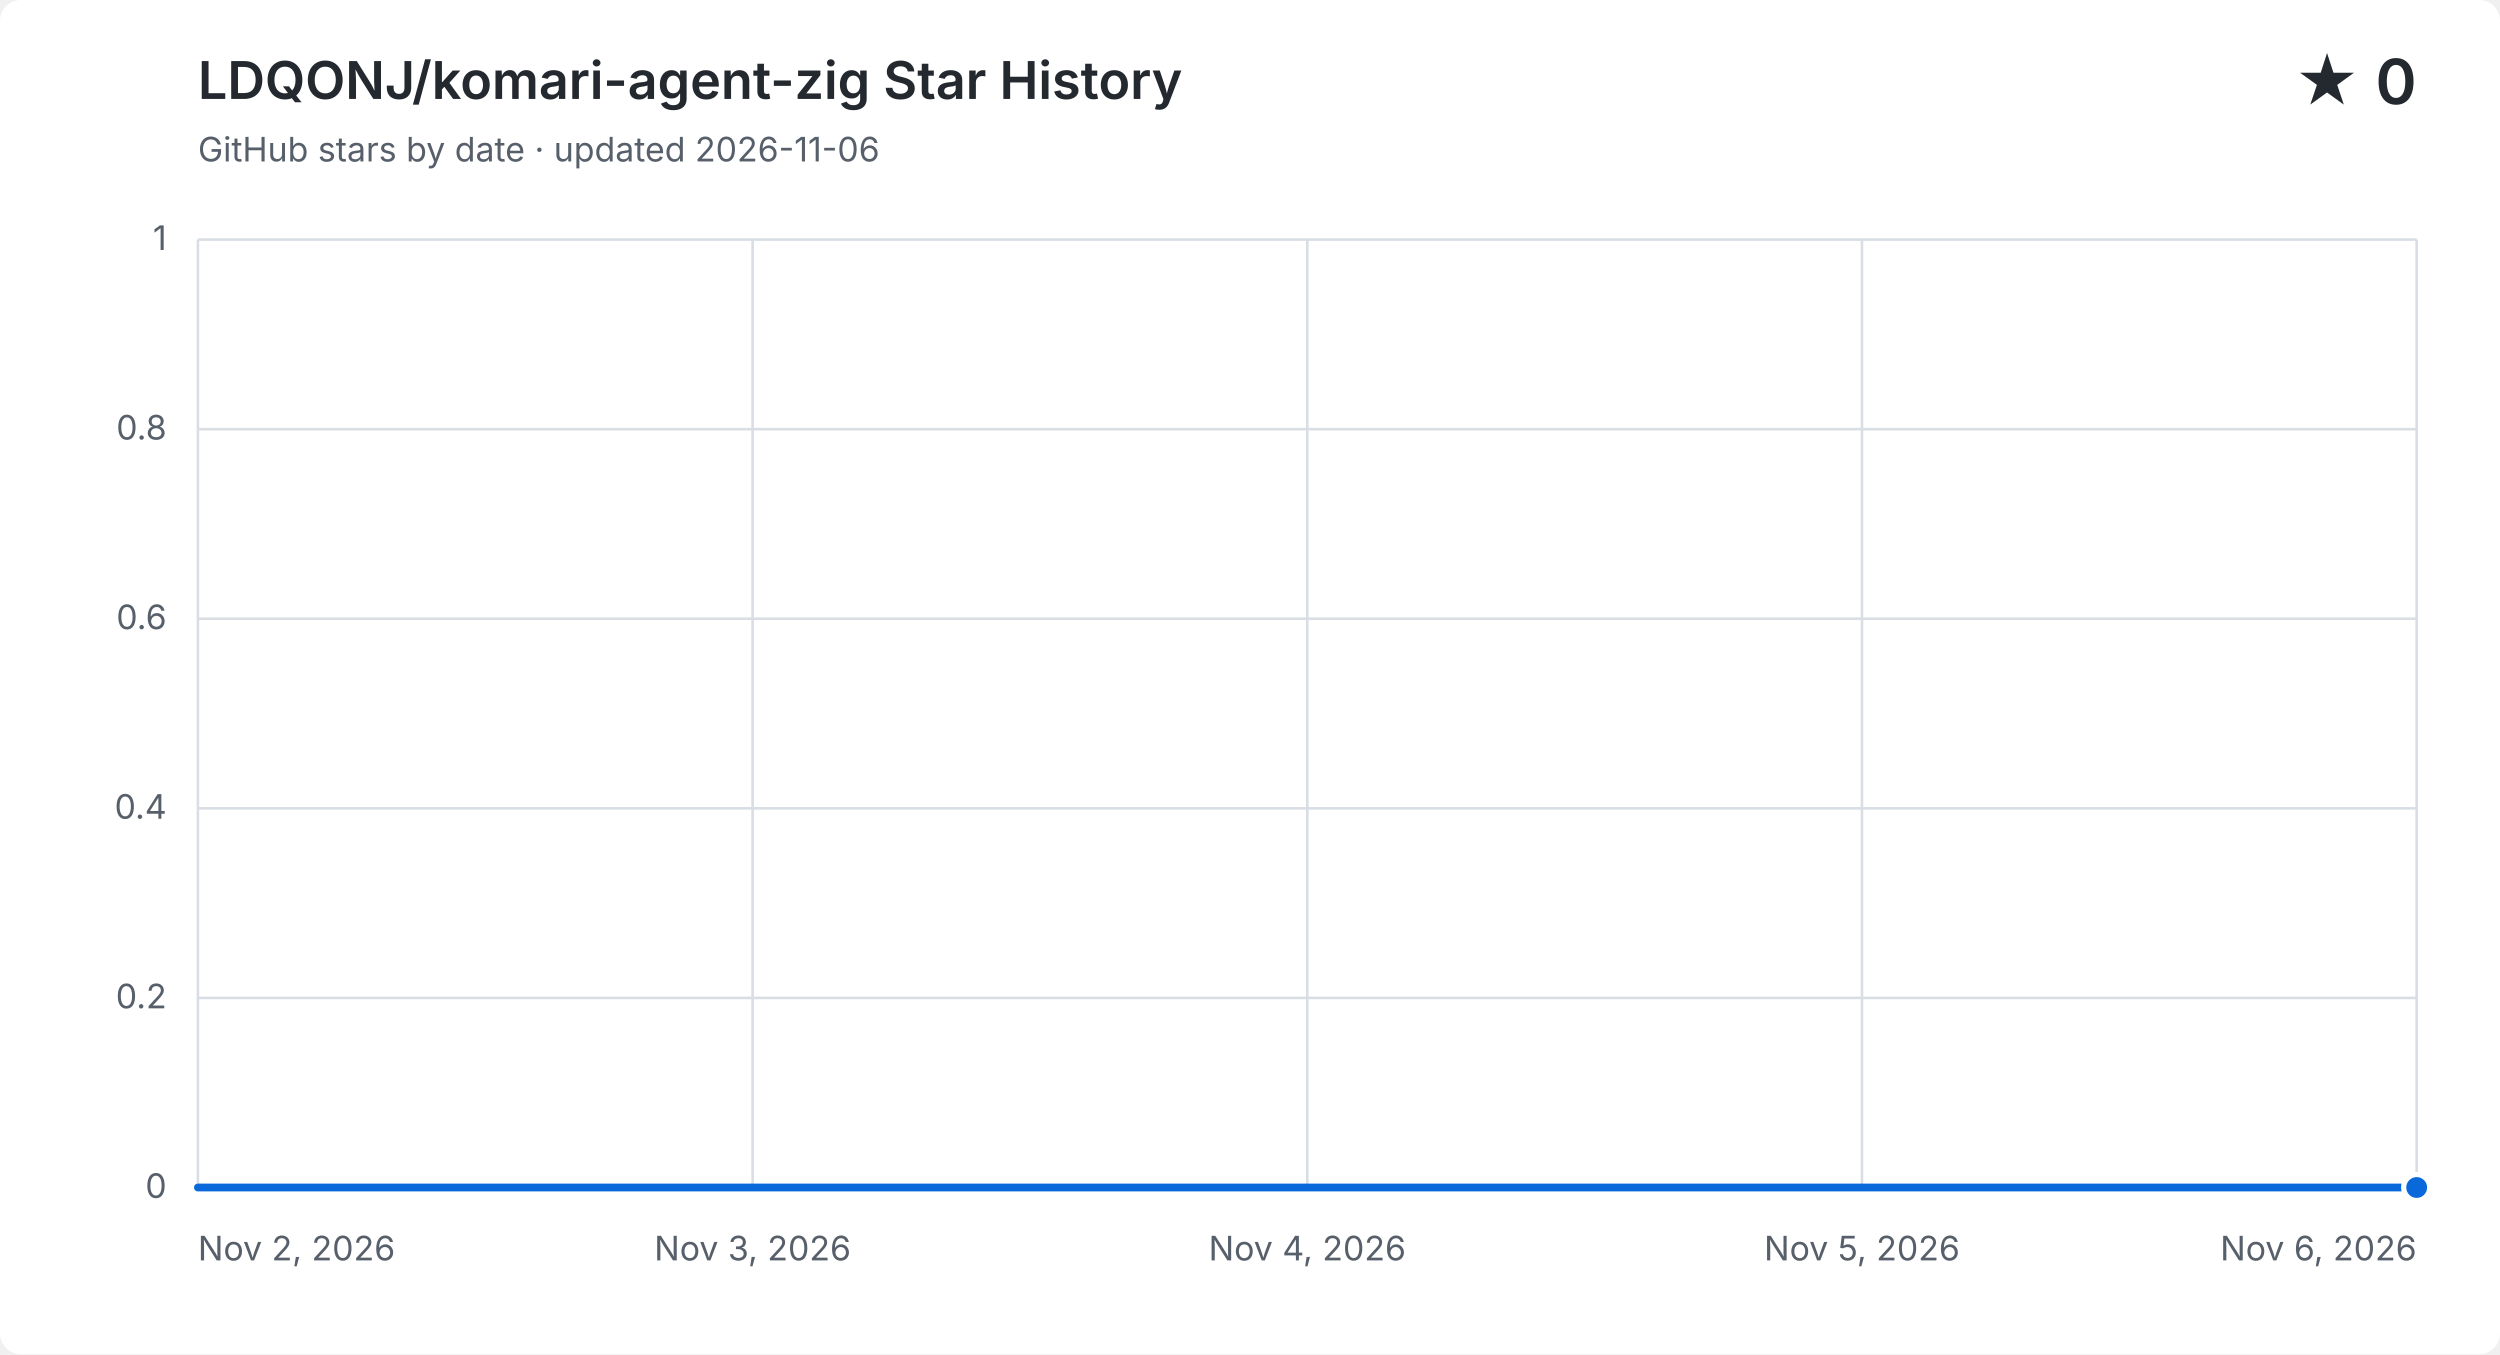
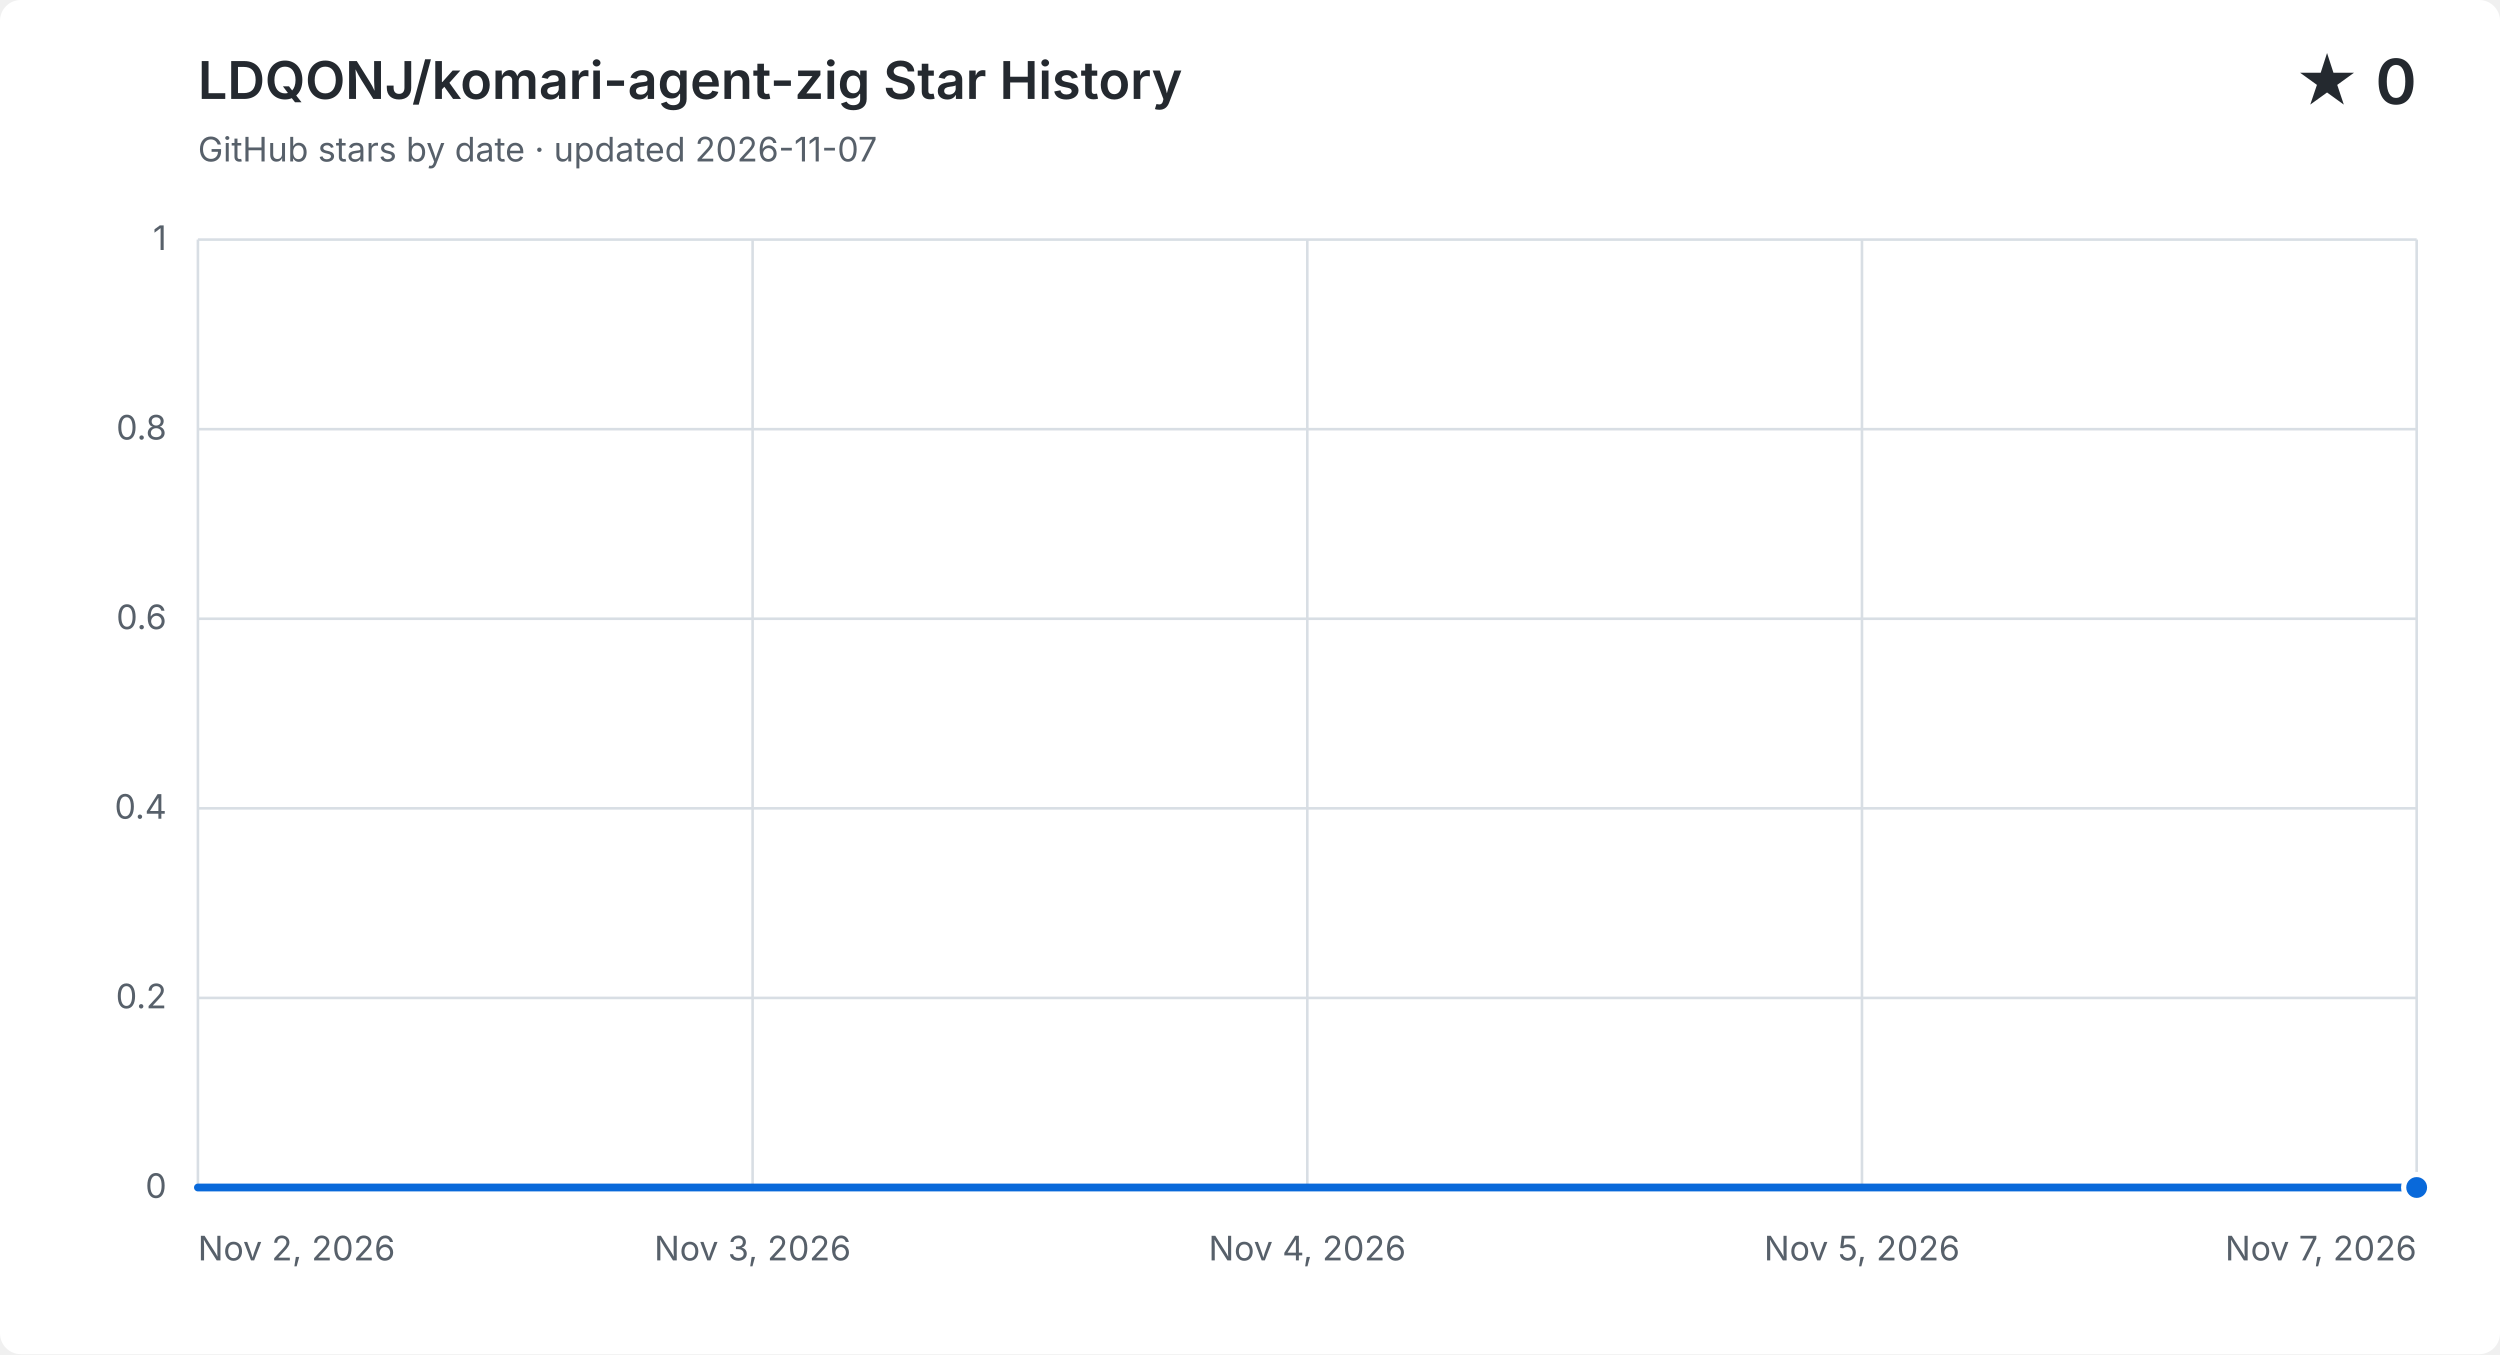
<svg xmlns="http://www.w3.org/2000/svg" width="960" height="520" viewBox="0 0 960 520" role="img" aria-labelledby="title description">
  <style>
    .background { fill: #ffffff; } .grid { fill: none; stroke: #d8dee4; stroke-width: 1; }
    .label, .subtitle { fill: #57606a; font: 13px -apple-system, BlinkMacSystemFont, "Segoe UI", sans-serif; }
    .heading, .value { fill: #24292f; font-family: -apple-system, BlinkMacSystemFont, "Segoe UI", sans-serif; }
    .heading { font-size: 20px; font-weight: 600; } .value { font-size: 24px; font-weight: 600; }
    .area { fill: #0969da; opacity: .12; } .line { fill: none; stroke: #0969da; stroke-linecap: round; stroke-linejoin: round; stroke-width: 3; }
    .point { fill: #0969da; stroke: #ffffff; stroke-width: 2; }
    @media (prefers-color-scheme: dark) {
      .background { fill: #0d1117; } .grid { stroke: #30363d; } .label, .subtitle { fill: #8b949e; }
      .heading, .value { fill: #f0f6fc; } .area { fill: #58a6ff; } .line { stroke: #58a6ff; } .point { fill: #58a6ff; stroke: #0d1117; }
    }
  </style>
  <rect class="background" width="960" height="520" rx="8" />
  <text class="heading" x="76" y="38">LDQONJ/komari-agent-zig Star History</text>
-   <text class="subtitle" x="76" y="62">GitHub stars by date · updated 2026-11-06</text>
+   <text class="subtitle" x="76" y="62">GitHub stars by date · updated 2026-11-07</text>
  <text class="value" x="928" y="40" text-anchor="end">★ 0</text>
  <path class="grid" d="M 76 456.0 H 928" />
  <text class="label" x="64" y="460.0" text-anchor="end">0</text>
  <path class="grid" d="M 76 383.2 H 928" />
  <text class="label" x="64" y="387.2" text-anchor="end">0.2</text>
  <path class="grid" d="M 76 310.4 H 928" />
  <text class="label" x="64" y="314.4" text-anchor="end">0.4</text>
  <path class="grid" d="M 76 237.6 H 928" />
  <text class="label" x="64" y="241.6" text-anchor="end">0.6</text>
  <path class="grid" d="M 76 164.8 H 928" />
  <text class="label" x="64" y="168.8" text-anchor="end">0.8</text>
  <path class="grid" d="M 76 92.0 H 928" />
  <text class="label" x="64" y="96.0" text-anchor="end">1</text>
  <path class="grid" d="M 76.0 92 V 456" />
  <text class="label" x="76.0" y="484" text-anchor="start">Nov 2, 2026</text>
  <path class="grid" d="M 289.0 92 V 456" />
  <text class="label" x="289.0" y="484" text-anchor="middle">Nov 3, 2026</text>
  <path class="grid" d="M 502.0 92 V 456" />
  <text class="label" x="502.0" y="484" text-anchor="middle">Nov 4, 2026</text>
  <path class="grid" d="M 715.0 92 V 456" />
  <text class="label" x="715.0" y="484" text-anchor="middle">Nov 5, 2026</text>
  <path class="grid" d="M 928.0 92 V 456" />
-   <text class="label" x="928.0" y="484" text-anchor="end">Nov 6, 2026</text>
-   <path class="area" d="M 76.0 456.0 H 289.0 V 456.0 H 502.0 V 456.0 H 715.0 V 456.0 H 928.0 V 456.0 V 456 H 76.0 Z" />
-   <path class="line" d="M 76.0 456.0 H 289.0 V 456.0 H 502.0 V 456.0 H 715.0 V 456.0 H 928.0 V 456.0" />
+   <text class="label" x="928.0" y="484" text-anchor="end">Nov 7, 2026</text>
+   <path class="area" d="M 76.0 456.0 H 246.4 V 456.0 H 416.8 V 456.0 H 587.2 V 456.0 H 757.6 V 456.0 H 928.0 V 456.0 V 456 H 76.0 Z" />
+   <path class="line" d="M 76.0 456.0 H 246.4 V 456.0 H 416.8 V 456.0 H 587.2 V 456.0 H 757.6 V 456.0 H 928.0 V 456.0" />
  <circle class="point" cx="928.0" cy="456.0" r="5" />
</svg>
